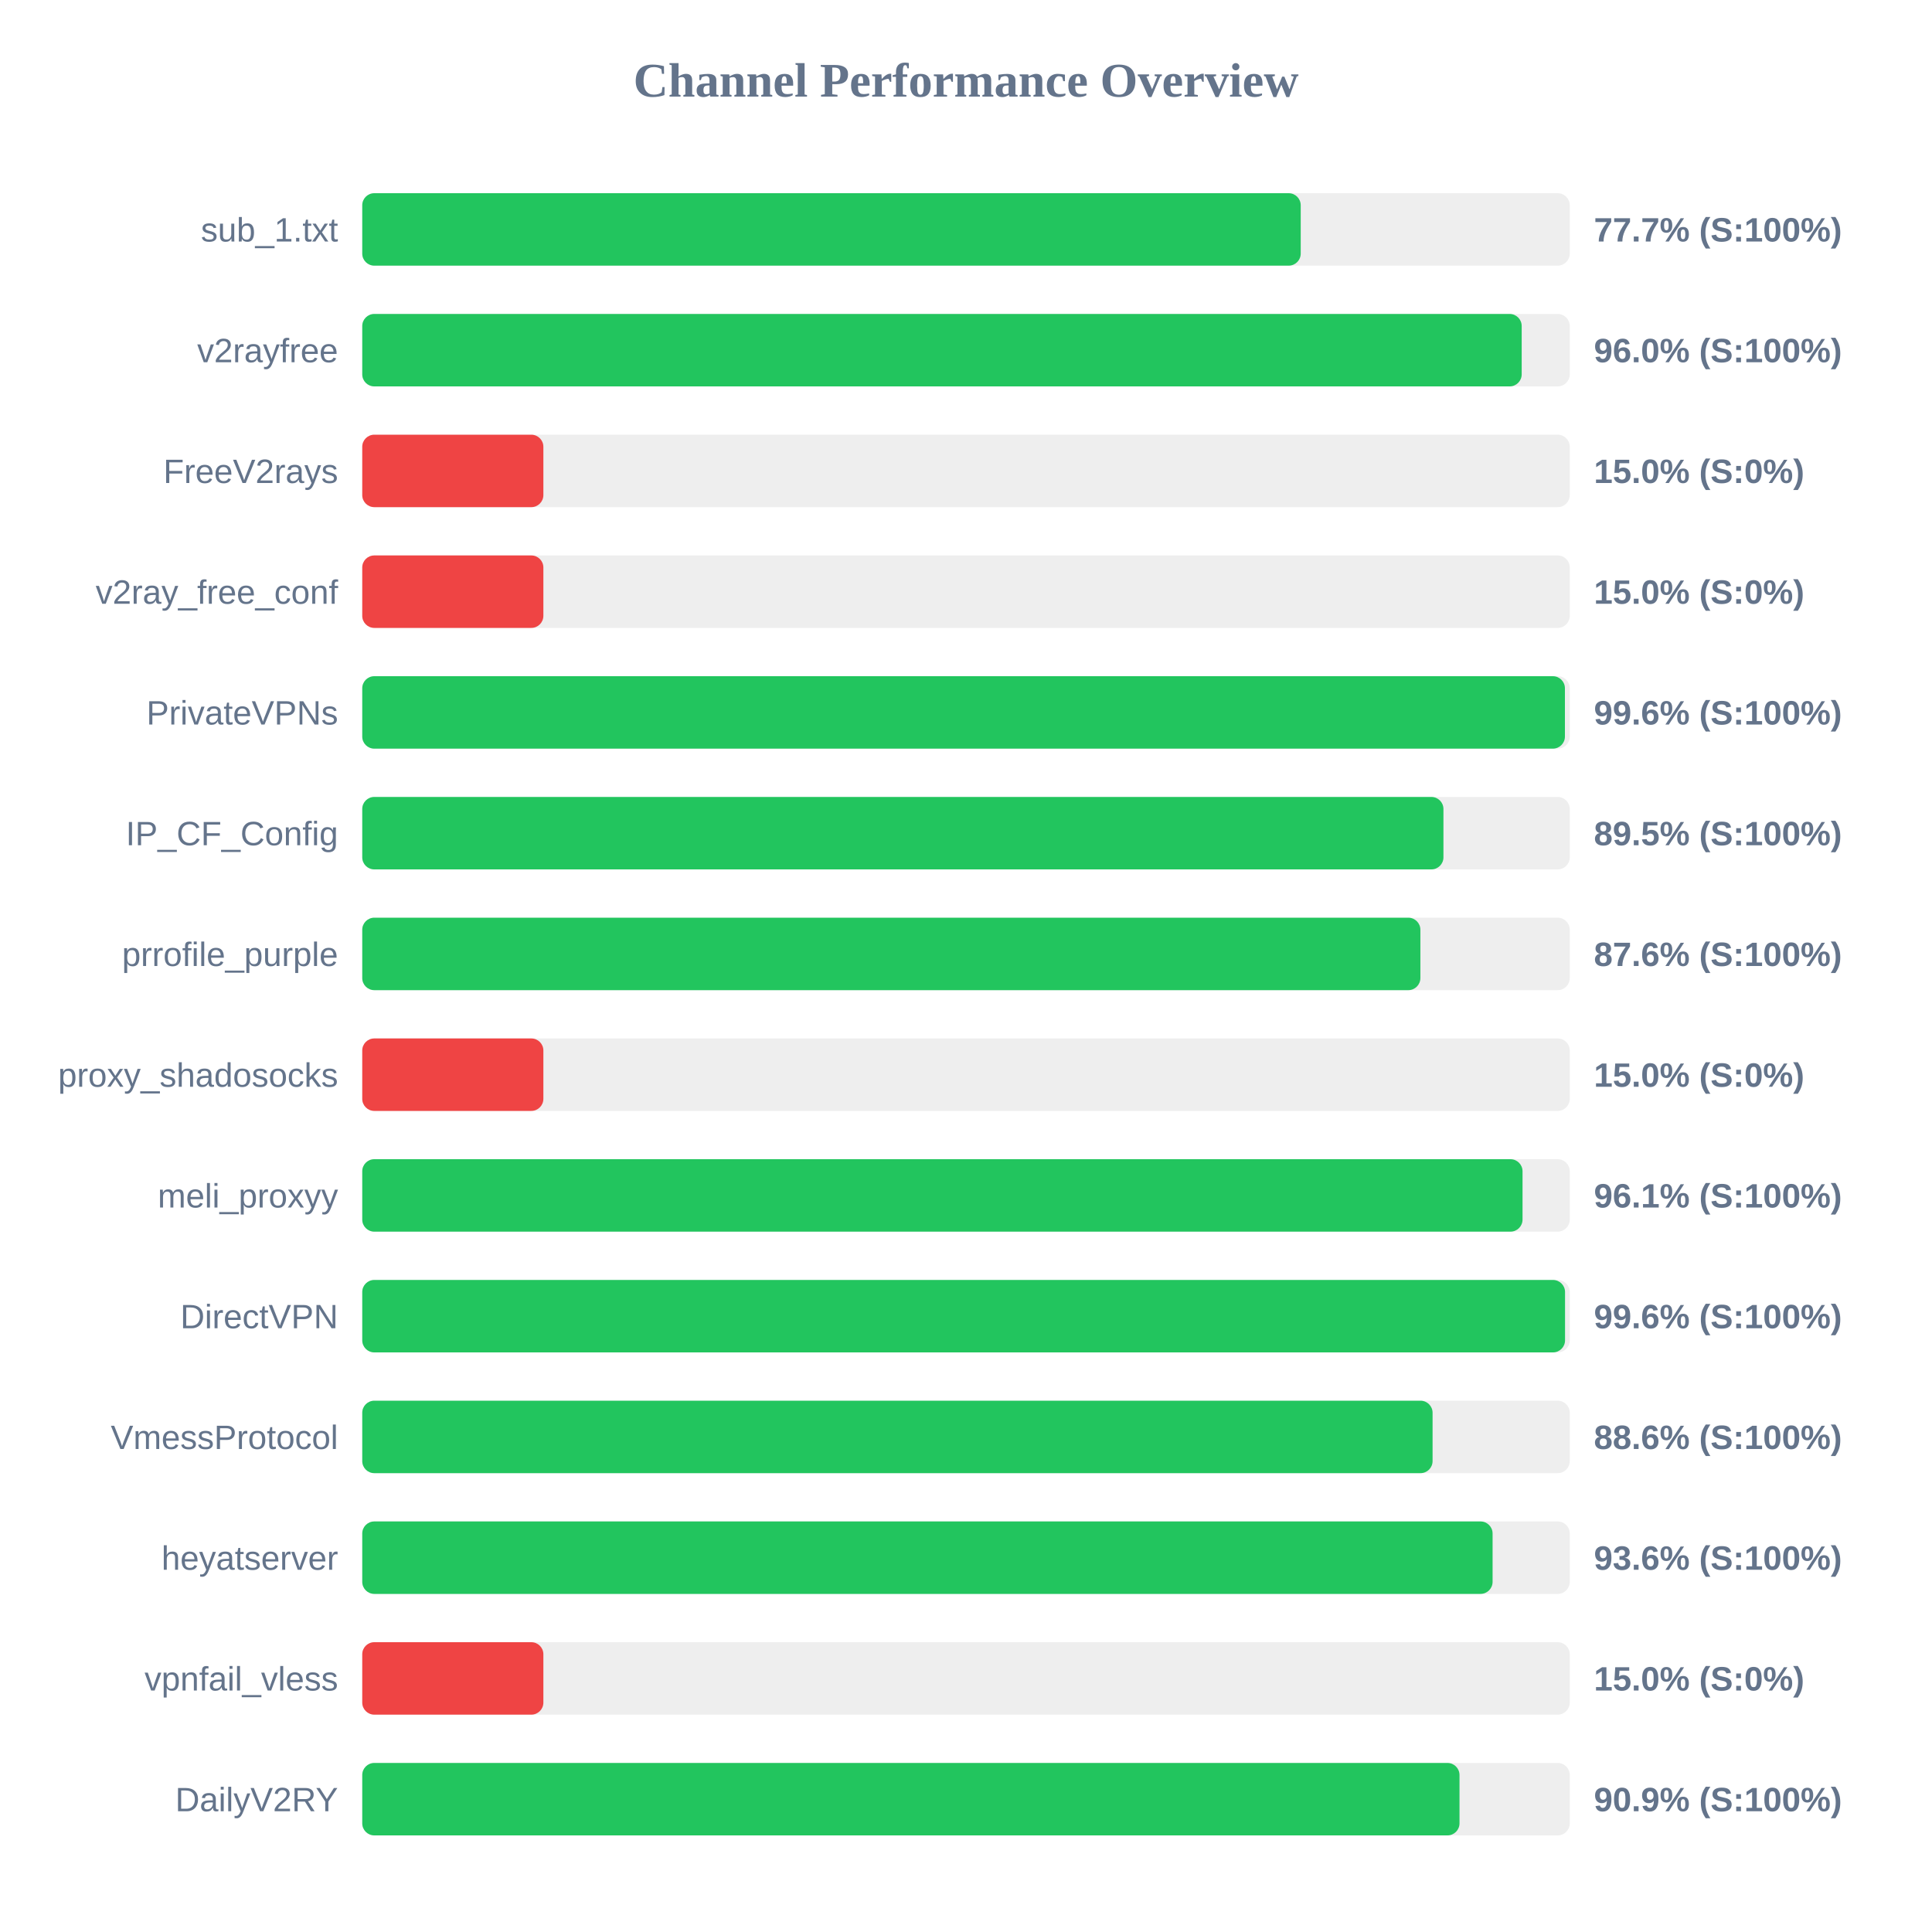
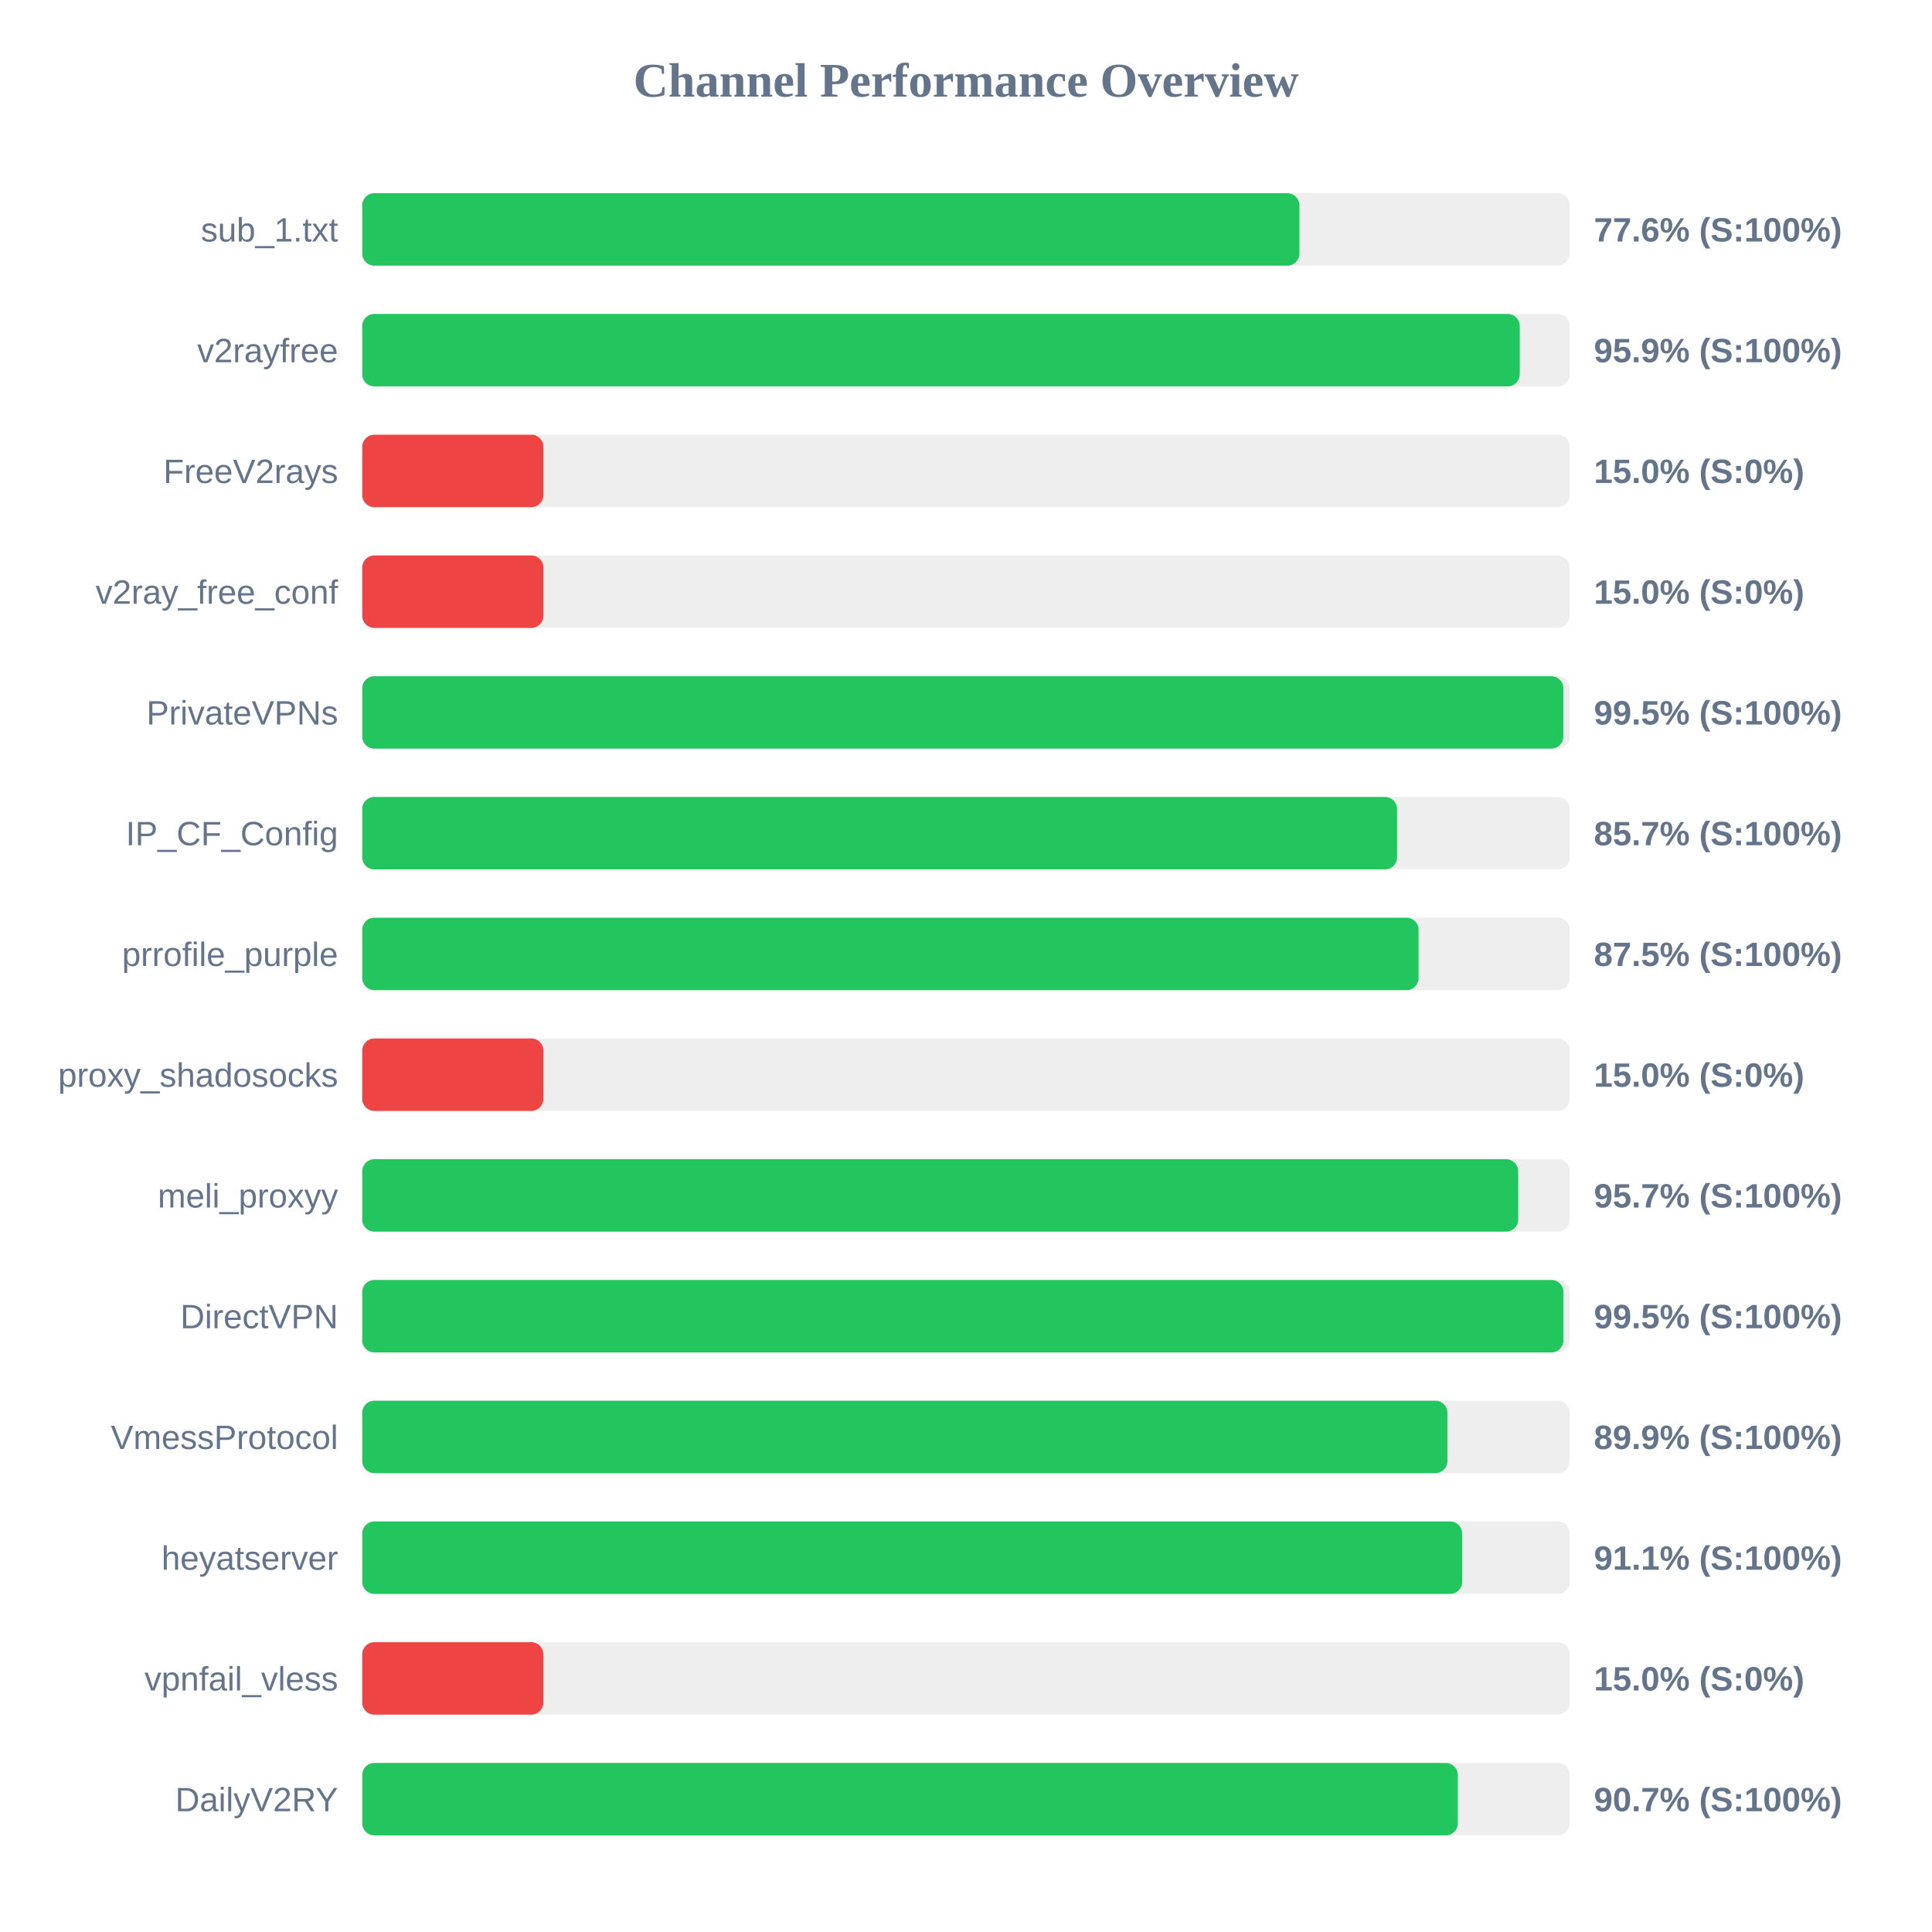
<svg xmlns="http://www.w3.org/2000/svg" width="800" height="800" version="1.1">
  <style>
        .row { font: 14px Arial; fill: #64748b; }
        .score { font: bold 14px Arial; fill: #64748b; }
    </style>
  <text x="400" y="40" text-anchor="middle" font-size="20px" font-weight="bold" fill="#64748b">Channel Performance Overview</text>
  <rect x="150" y="80" width="500" height="30" fill="#eee" rx="5" />
-   <rect x="150" y="80" width="388.6" height="30" fill="#22c55e" rx="5" />
+   <rect x="150" y="80" width="388.05" height="30" fill="#22c55e" rx="5" />
  <text x="140" y="100" text-anchor="end" class="row">sub_1.txt</text>
-   <text x="660" y="100" text-anchor="start" class="score">77.7% (S:100%)</text>
+   <text x="660" y="100" text-anchor="start" class="score">77.6% (S:100%)</text>
  <rect x="150" y="130" width="500" height="30" fill="#eee" rx="5" />
-   <rect x="150" y="130" width="480.1" height="30" fill="#22c55e" rx="5" />
+   <rect x="150" y="130" width="479.3" height="30" fill="#22c55e" rx="5" />
  <text x="140" y="150" text-anchor="end" class="row">v2rayfree</text>
-   <text x="660" y="150" text-anchor="start" class="score">96.0% (S:100%)</text>
+   <text x="660" y="150" text-anchor="start" class="score">95.9% (S:100%)</text>
  <rect x="150" y="180" width="500" height="30" fill="#eee" rx="5" />
  <rect x="150" y="180" width="75.0" height="30" fill="#ef4444" rx="5" />
  <text x="140" y="200" text-anchor="end" class="row">FreeV2rays</text>
  <text x="660" y="200" text-anchor="start" class="score">15.0% (S:0%)</text>
  <rect x="150" y="230" width="500" height="30" fill="#eee" rx="5" />
  <rect x="150" y="230" width="75.0" height="30" fill="#ef4444" rx="5" />
  <text x="140" y="250" text-anchor="end" class="row">v2ray_free_conf</text>
  <text x="660" y="250" text-anchor="start" class="score">15.0% (S:0%)</text>
  <rect x="150" y="280" width="500" height="30" fill="#eee" rx="5" />
-   <rect x="150" y="280" width="498.0" height="30" fill="#22c55e" rx="5" />
+   <rect x="150" y="280" width="497.35" height="30" fill="#22c55e" rx="5" />
  <text x="140" y="300" text-anchor="end" class="row">PrivateVPNs</text>
-   <text x="660" y="300" text-anchor="start" class="score">99.6% (S:100%)</text>
+   <text x="660" y="300" text-anchor="start" class="score">99.5% (S:100%)</text>
  <rect x="150" y="330" width="500" height="30" fill="#eee" rx="5" />
-   <rect x="150" y="330" width="447.7" height="30" fill="#22c55e" rx="5" />
+   <rect x="150" y="330" width="428.5" height="30" fill="#22c55e" rx="5" />
  <text x="140" y="350" text-anchor="end" class="row">IP_CF_Config</text>
-   <text x="660" y="350" text-anchor="start" class="score">89.5% (S:100%)</text>
+   <text x="660" y="350" text-anchor="start" class="score">85.7% (S:100%)</text>
  <rect x="150" y="380" width="500" height="30" fill="#eee" rx="5" />
-   <rect x="150" y="380" width="438.15" height="30" fill="#22c55e" rx="5" />
+   <rect x="150" y="380" width="437.4" height="30" fill="#22c55e" rx="5" />
  <text x="140" y="400" text-anchor="end" class="row">prrofile_purple</text>
-   <text x="660" y="400" text-anchor="start" class="score">87.6% (S:100%)</text>
+   <text x="660" y="400" text-anchor="start" class="score">87.5% (S:100%)</text>
  <rect x="150" y="430" width="500" height="30" fill="#eee" rx="5" />
  <rect x="150" y="430" width="75.0" height="30" fill="#ef4444" rx="5" />
  <text x="140" y="450" text-anchor="end" class="row">proxy_shadosocks</text>
  <text x="660" y="450" text-anchor="start" class="score">15.0% (S:0%)</text>
  <rect x="150" y="480" width="500" height="30" fill="#eee" rx="5" />
-   <rect x="150" y="480" width="480.45" height="30" fill="#22c55e" rx="5" />
+   <rect x="150" y="480" width="478.65" height="30" fill="#22c55e" rx="5" />
  <text x="140" y="500" text-anchor="end" class="row">meli_proxyy</text>
-   <text x="660" y="500" text-anchor="start" class="score">96.1% (S:100%)</text>
+   <text x="660" y="500" text-anchor="start" class="score">95.7% (S:100%)</text>
  <rect x="150" y="530" width="500" height="30" fill="#eee" rx="5" />
-   <rect x="150" y="530" width="498.05" height="30" fill="#22c55e" rx="5" />
+   <rect x="150" y="530" width="497.4" height="30" fill="#22c55e" rx="5" />
  <text x="140" y="550" text-anchor="end" class="row">DirectVPN</text>
-   <text x="660" y="550" text-anchor="start" class="score">99.6% (S:100%)</text>
+   <text x="660" y="550" text-anchor="start" class="score">99.5% (S:100%)</text>
  <rect x="150" y="580" width="500" height="30" fill="#eee" rx="5" />
-   <rect x="150" y="580" width="443.2" height="30" fill="#22c55e" rx="5" />
+   <rect x="150" y="580" width="449.35" height="30" fill="#22c55e" rx="5" />
  <text x="140" y="600" text-anchor="end" class="row">VmessProtocol</text>
-   <text x="660" y="600" text-anchor="start" class="score">88.6% (S:100%)</text>
+   <text x="660" y="600" text-anchor="start" class="score">89.9% (S:100%)</text>
  <rect x="150" y="630" width="500" height="30" fill="#eee" rx="5" />
-   <rect x="150" y="630" width="468.05" height="30" fill="#22c55e" rx="5" />
+   <rect x="150" y="630" width="455.45" height="30" fill="#22c55e" rx="5" />
  <text x="140" y="650" text-anchor="end" class="row">heyatserver</text>
-   <text x="660" y="650" text-anchor="start" class="score">93.6% (S:100%)</text>
+   <text x="660" y="650" text-anchor="start" class="score">91.1% (S:100%)</text>
  <rect x="150" y="680" width="500" height="30" fill="#eee" rx="5" />
  <rect x="150" y="680" width="75.0" height="30" fill="#ef4444" rx="5" />
  <text x="140" y="700" text-anchor="end" class="row">vpnfail_vless</text>
  <text x="660" y="700" text-anchor="start" class="score">15.0% (S:0%)</text>
  <rect x="150" y="730" width="500" height="30" fill="#eee" rx="5" />
-   <rect x="150" y="730" width="454.35" height="30" fill="#22c55e" rx="5" />
+   <rect x="150" y="730" width="453.65" height="30" fill="#22c55e" rx="5" />
  <text x="140" y="750" text-anchor="end" class="row">DailyV2RY</text>
-   <text x="660" y="750" text-anchor="start" class="score">90.9% (S:100%)</text>
+   <text x="660" y="750" text-anchor="start" class="score">90.7% (S:100%)</text>
</svg>
